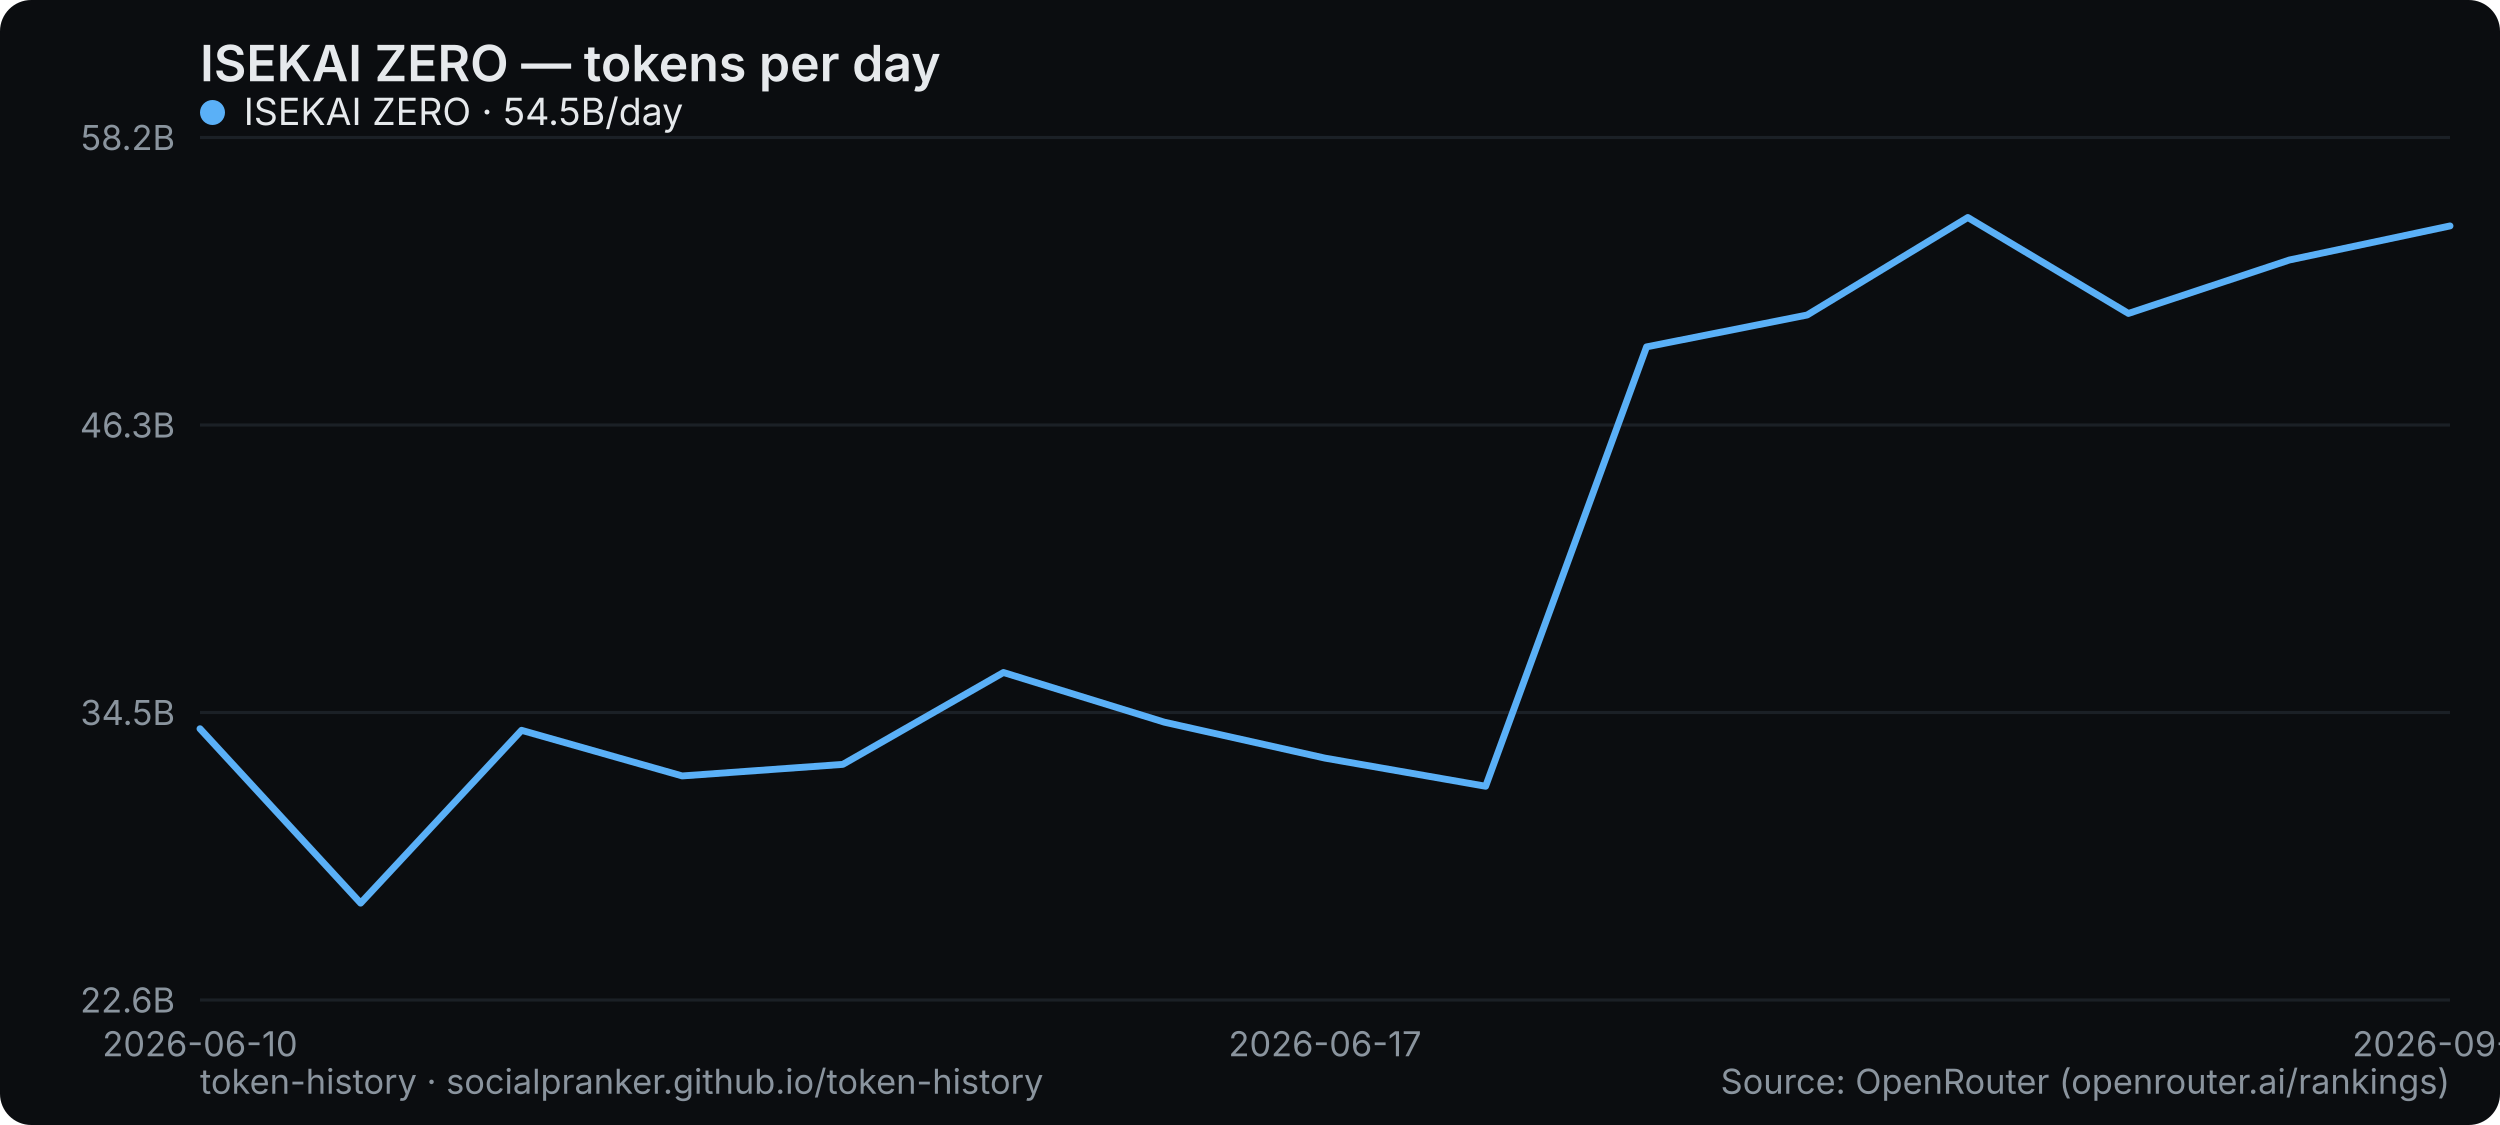
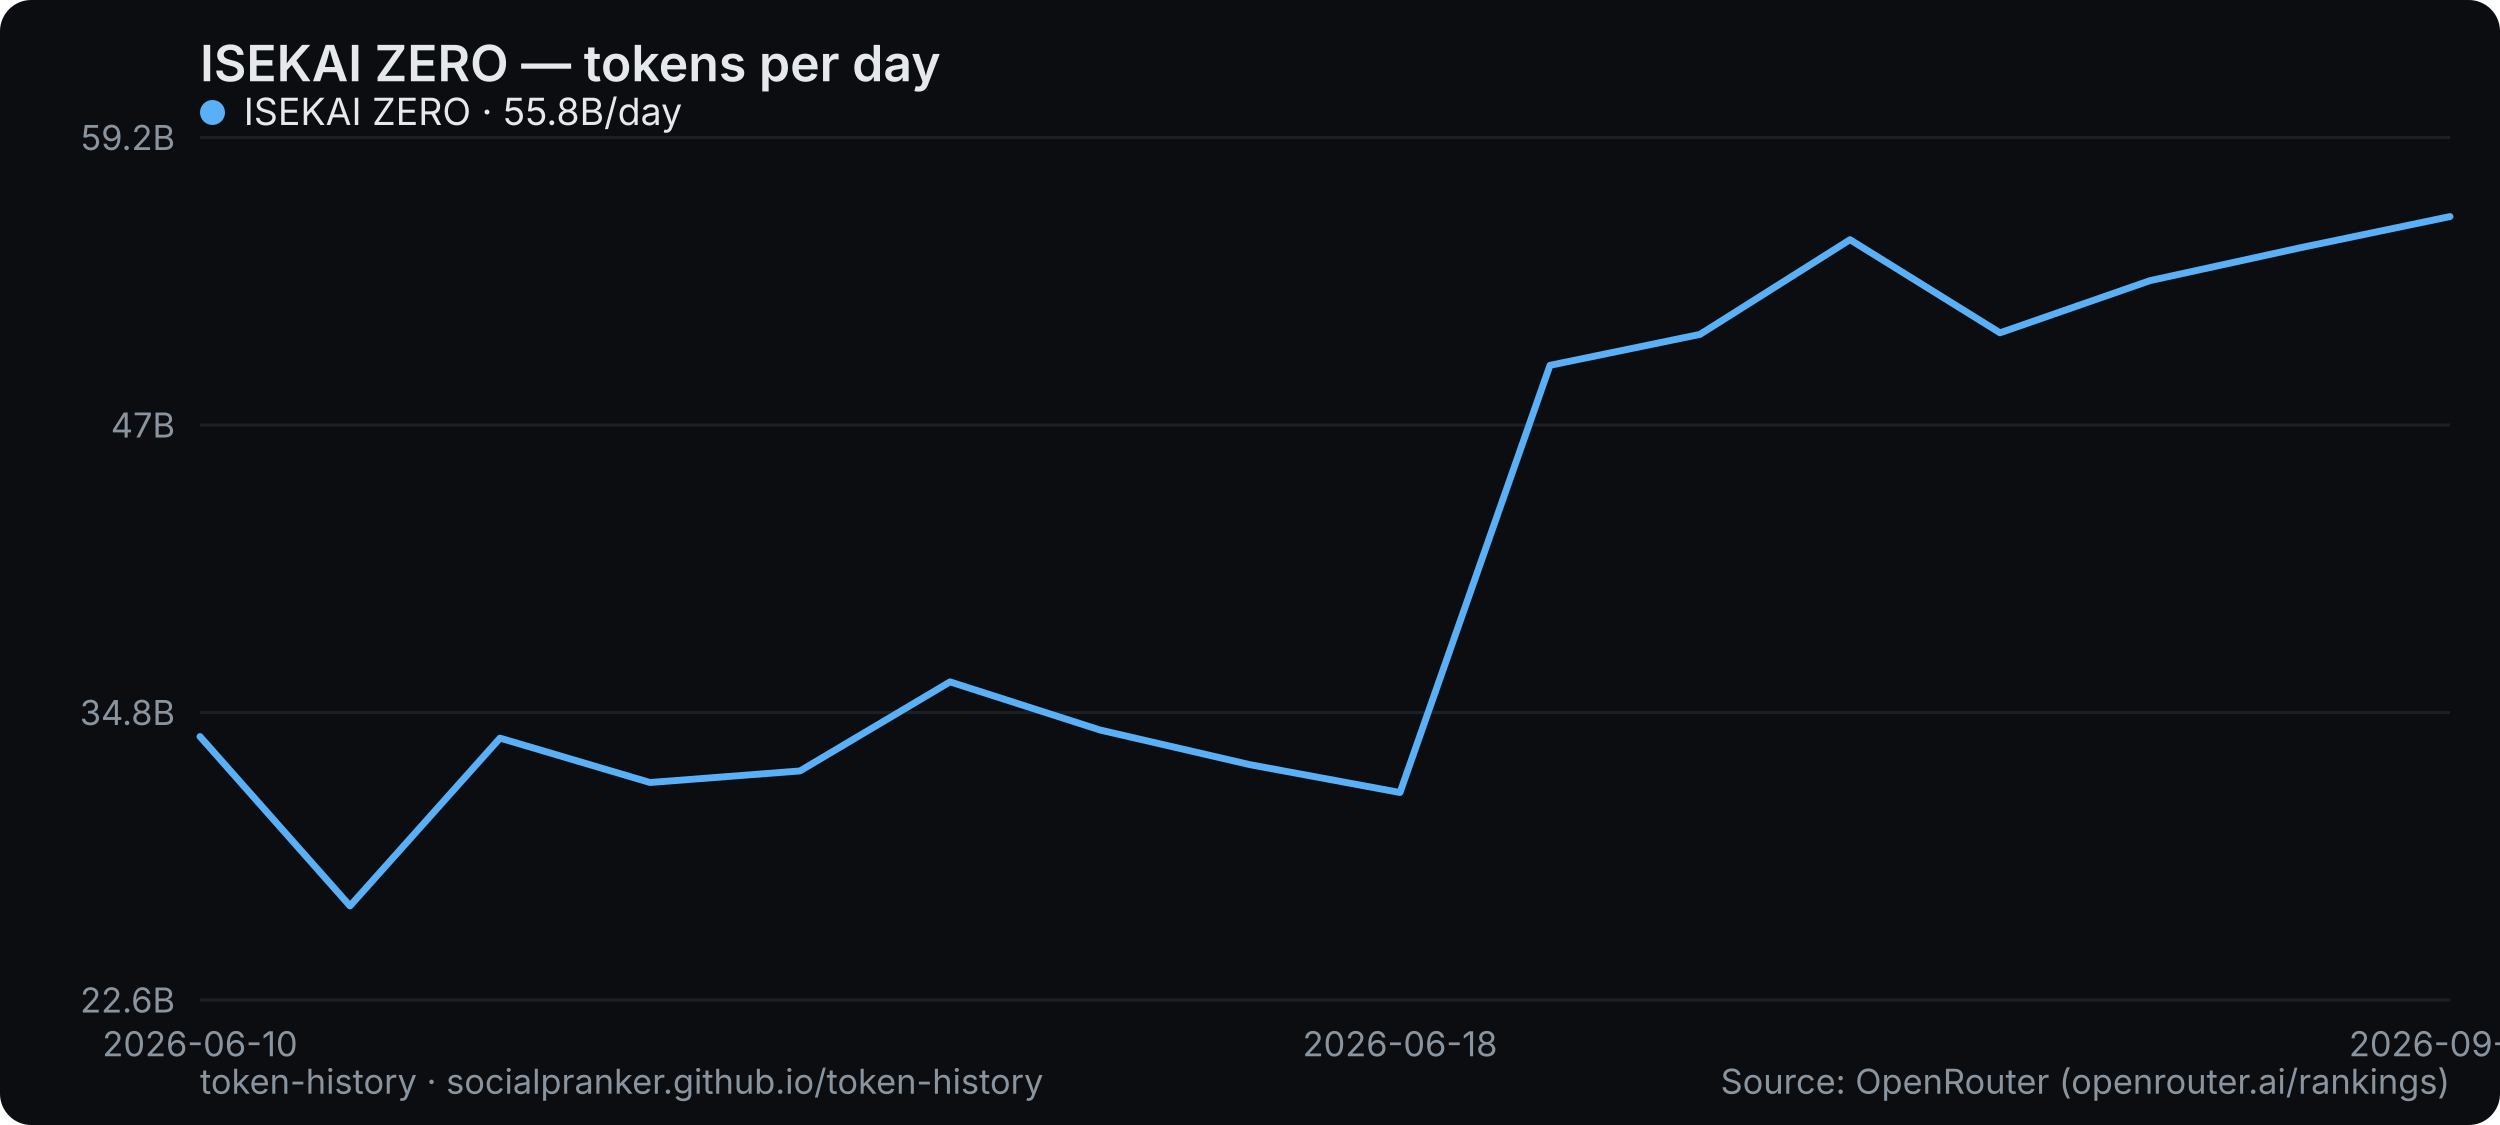
<svg xmlns="http://www.w3.org/2000/svg" width="800" height="360" viewBox="0 0 800 360" role="img" aria-label="ISEKAI ZERO — tokens per day">
  <rect width="800" height="360" rx="10" fill="#0b0d10" />
  <text x="64" y="26" font-family="system-ui,-apple-system,Segoe UI,sans-serif" font-size="16" font-weight="600" fill="#e6e9ec">ISEKAI ZERO — tokens per day</text>
  <line x1="64" y1="320" x2="784" y2="320" stroke="#1b2026" stroke-width="1" />
  <text x="56" y="324" text-anchor="end" font-family="system-ui,-apple-system,Segoe UI,sans-serif" font-size="11" fill="#8a949e">22.6B</text>
  <line x1="64" y1="228" x2="784" y2="228" stroke="#1b2026" stroke-width="1" />
-   <text x="56" y="232" text-anchor="end" font-family="system-ui,-apple-system,Segoe UI,sans-serif" font-size="11" fill="#8a949e">34.5B</text>
+   <text x="56" y="232" text-anchor="end" font-family="system-ui,-apple-system,Segoe UI,sans-serif" font-size="11" fill="#8a949e">34.8B</text>
  <line x1="64" y1="136" x2="784" y2="136" stroke="#1b2026" stroke-width="1" />
-   <text x="56" y="140" text-anchor="end" font-family="system-ui,-apple-system,Segoe UI,sans-serif" font-size="11" fill="#8a949e">46.3B</text>
+   <text x="56" y="140" text-anchor="end" font-family="system-ui,-apple-system,Segoe UI,sans-serif" font-size="11" fill="#8a949e">47B</text>
  <line x1="64" y1="44" x2="784" y2="44" stroke="#1b2026" stroke-width="1" />
-   <text x="56" y="48" text-anchor="end" font-family="system-ui,-apple-system,Segoe UI,sans-serif" font-size="11" fill="#8a949e">58.2B</text>
+   <text x="56" y="48" text-anchor="end" font-family="system-ui,-apple-system,Segoe UI,sans-serif" font-size="11" fill="#8a949e">59.2B</text>
  <text x="64" y="338" text-anchor="middle" font-family="system-ui,-apple-system,Segoe UI,sans-serif" font-size="11" fill="#8a949e">2026-06-10</text>
-   <text x="424" y="338" text-anchor="middle" font-family="system-ui,-apple-system,Segoe UI,sans-serif" font-size="11" fill="#8a949e">2026-06-17</text>
-   <text x="784" y="338" text-anchor="middle" font-family="system-ui,-apple-system,Segoe UI,sans-serif" font-size="11" fill="#8a949e">2026-09-01</text>
-   <polyline points="64.0,233.2 115.4,289.0 166.9,233.7 218.3,248.3 269.7,244.6 321.1,215.2 372.6,231.1 424.0,242.6 475.4,251.6 526.9,111.0 578.3,100.8 629.7,69.6 681.1,100.3 732.6,83.2 784.0,72.3" fill="none" stroke="#5ab0f7" stroke-width="2.2" stroke-linejoin="round" stroke-linecap="round" />
+   <text x="448" y="338" text-anchor="middle" font-family="system-ui,-apple-system,Segoe UI,sans-serif" font-size="11" fill="#8a949e">2026-06-18</text>
+   <text x="784" y="338" text-anchor="middle" font-family="system-ui,-apple-system,Segoe UI,sans-serif" font-size="11" fill="#8a949e">2026-09-02</text>
+   <polyline points="64.0,235.7 112.0,289.9 160.0,236.2 208.0,250.4 256.0,246.7 304.0,218.2 352.0,233.6 400.0,244.7 448.0,253.6 496.0,116.9 544.0,107.0 592.0,76.7 640.0,106.5 688.0,89.8 736.0,79.3 784.0,69.3" fill="none" stroke="#5ab0f7" stroke-width="2.2" stroke-linejoin="round" stroke-linecap="round" />
  <g font-family="system-ui,-apple-system,Segoe UI,sans-serif" font-size="12">
    <circle cx="68" cy="36" r="4" fill="#5ab0f7" />
-     <text x="78" y="40" fill="#e6e9ec">ISEKAI ZERO · 54.5B/day</text>
+     <text x="78" y="40" fill="#e6e9ec">ISEKAI ZERO · 55.8B/day</text>
  </g>
  <text x="64" y="350" font-family="system-ui,-apple-system,Segoe UI,sans-serif" font-size="11" fill="#8a949e">token-history · socialpranker.github.io/token-history</text>
  <text x="784" y="350" text-anchor="end" font-family="system-ui,-apple-system,Segoe UI,sans-serif" font-size="11" fill="#8a949e">Source: OpenRouter (openrouter.ai/rankings)</text>
</svg>
